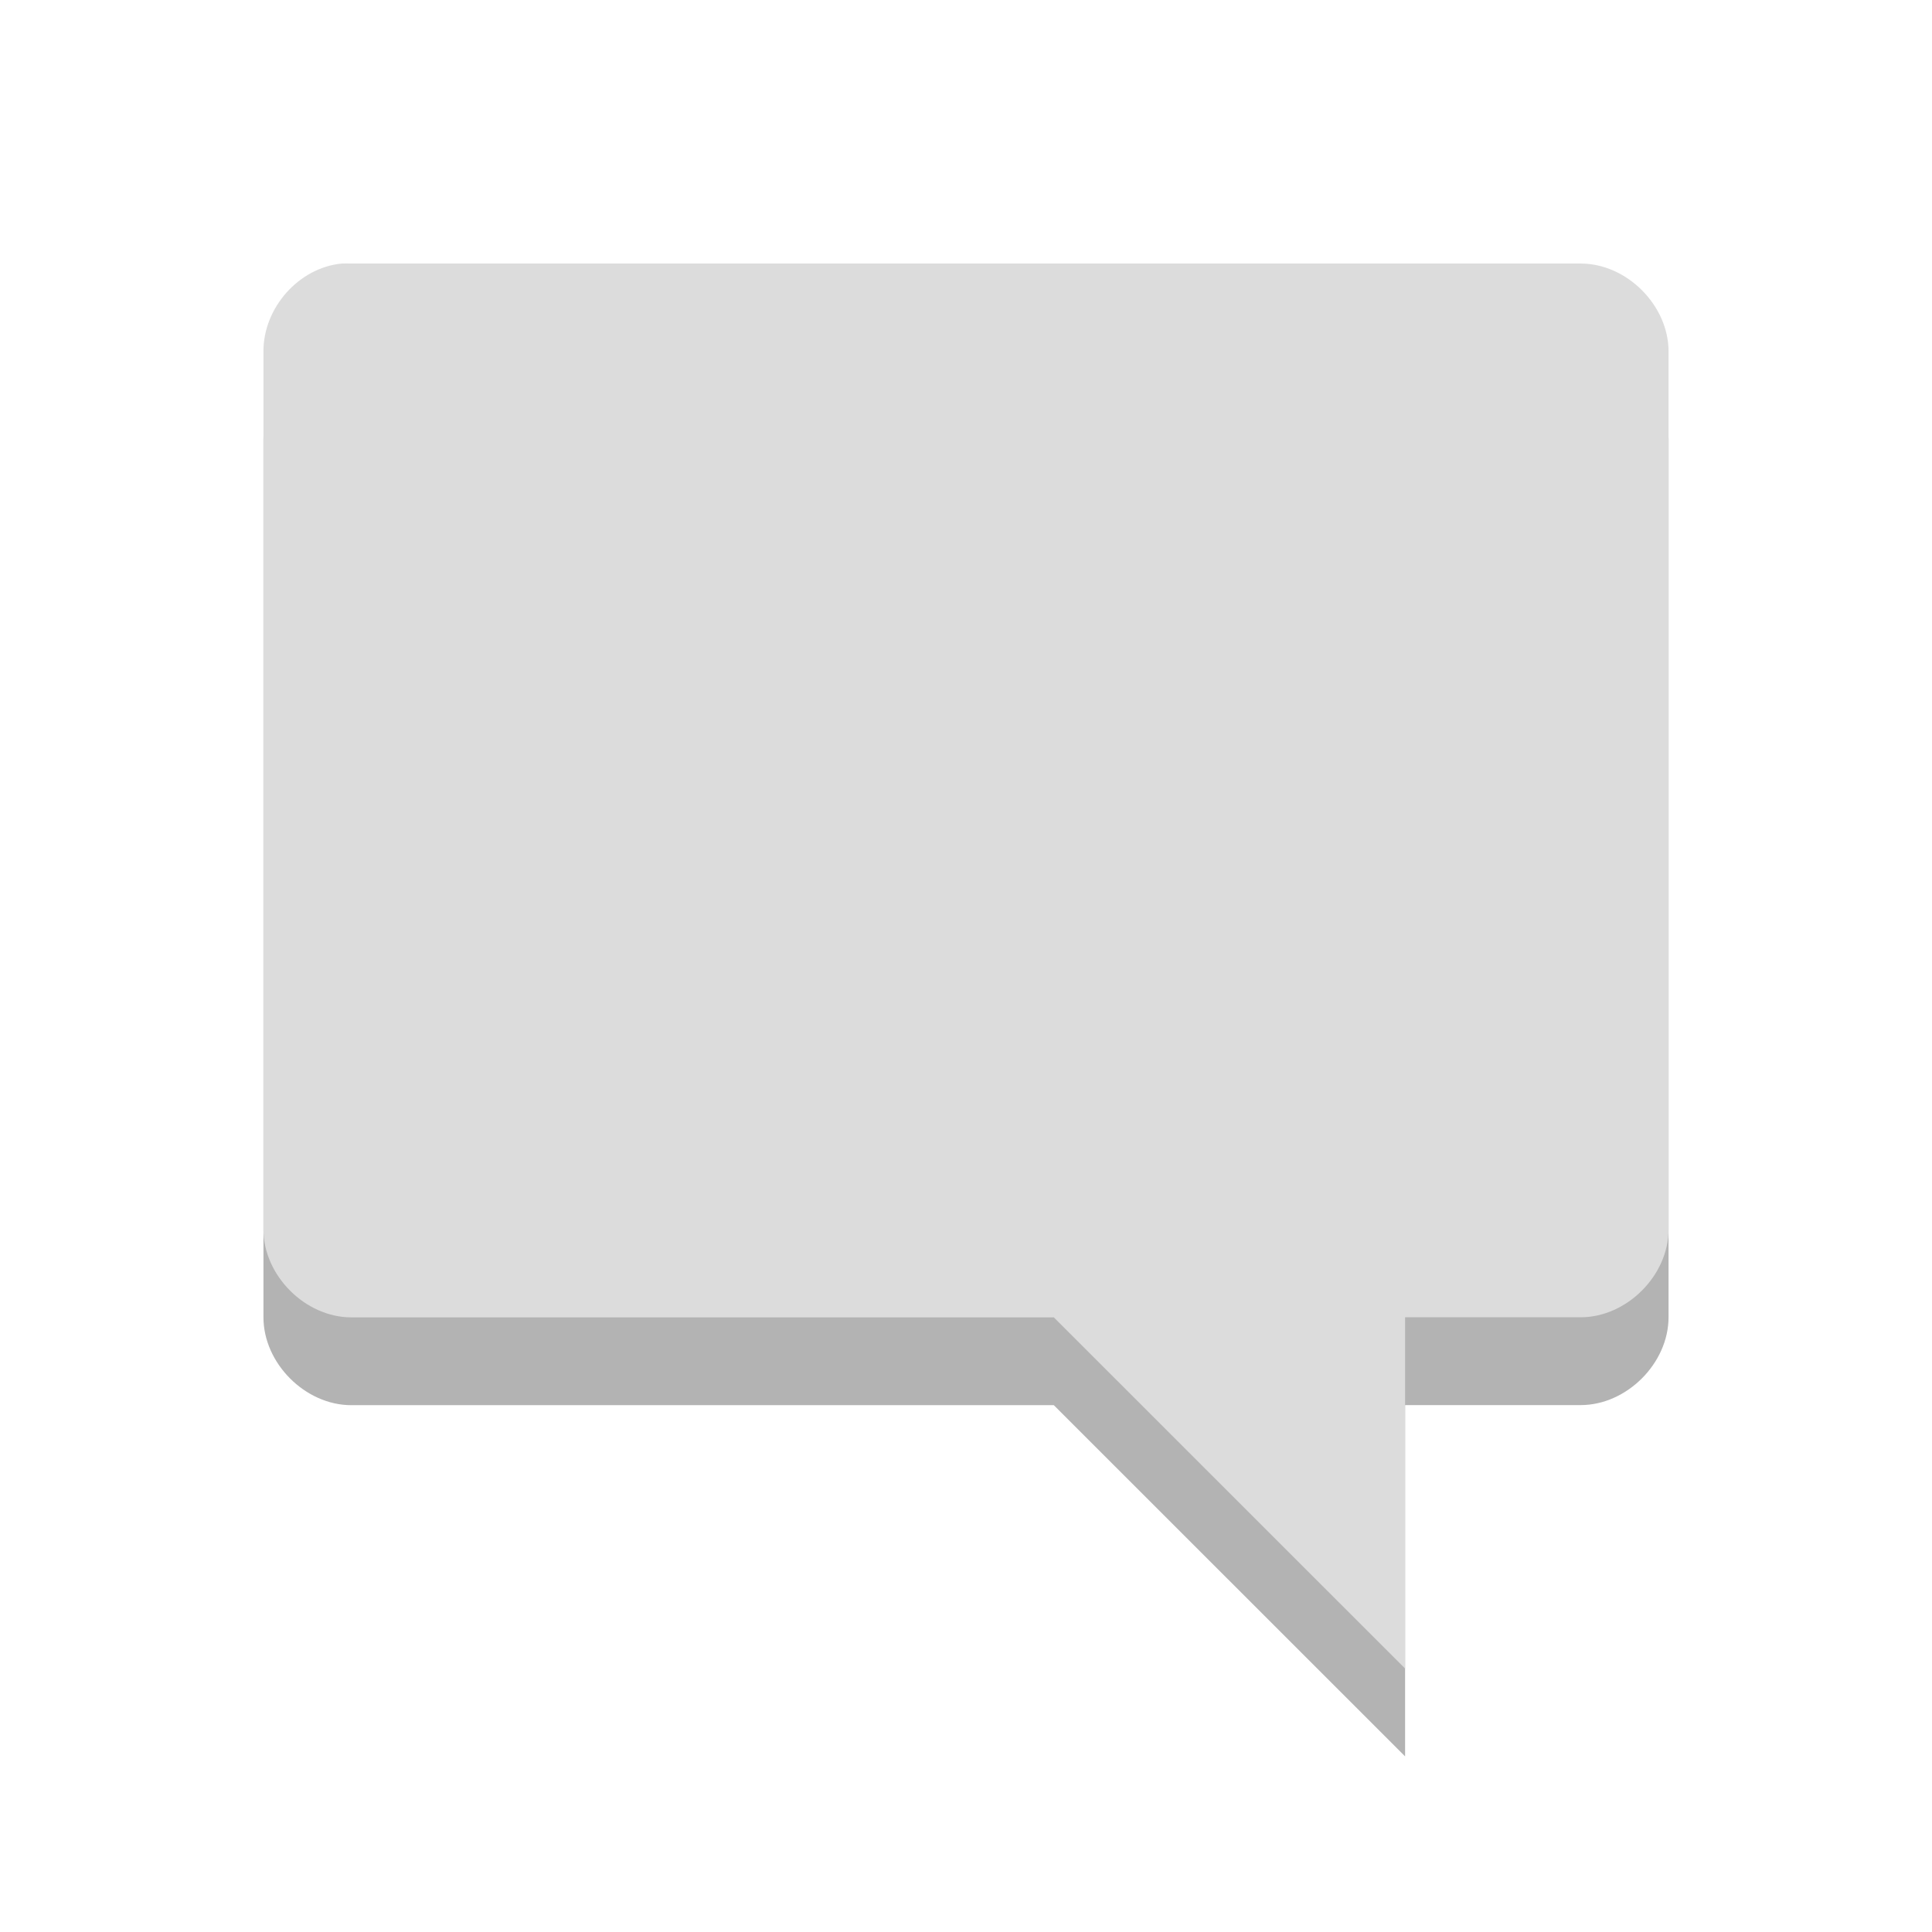
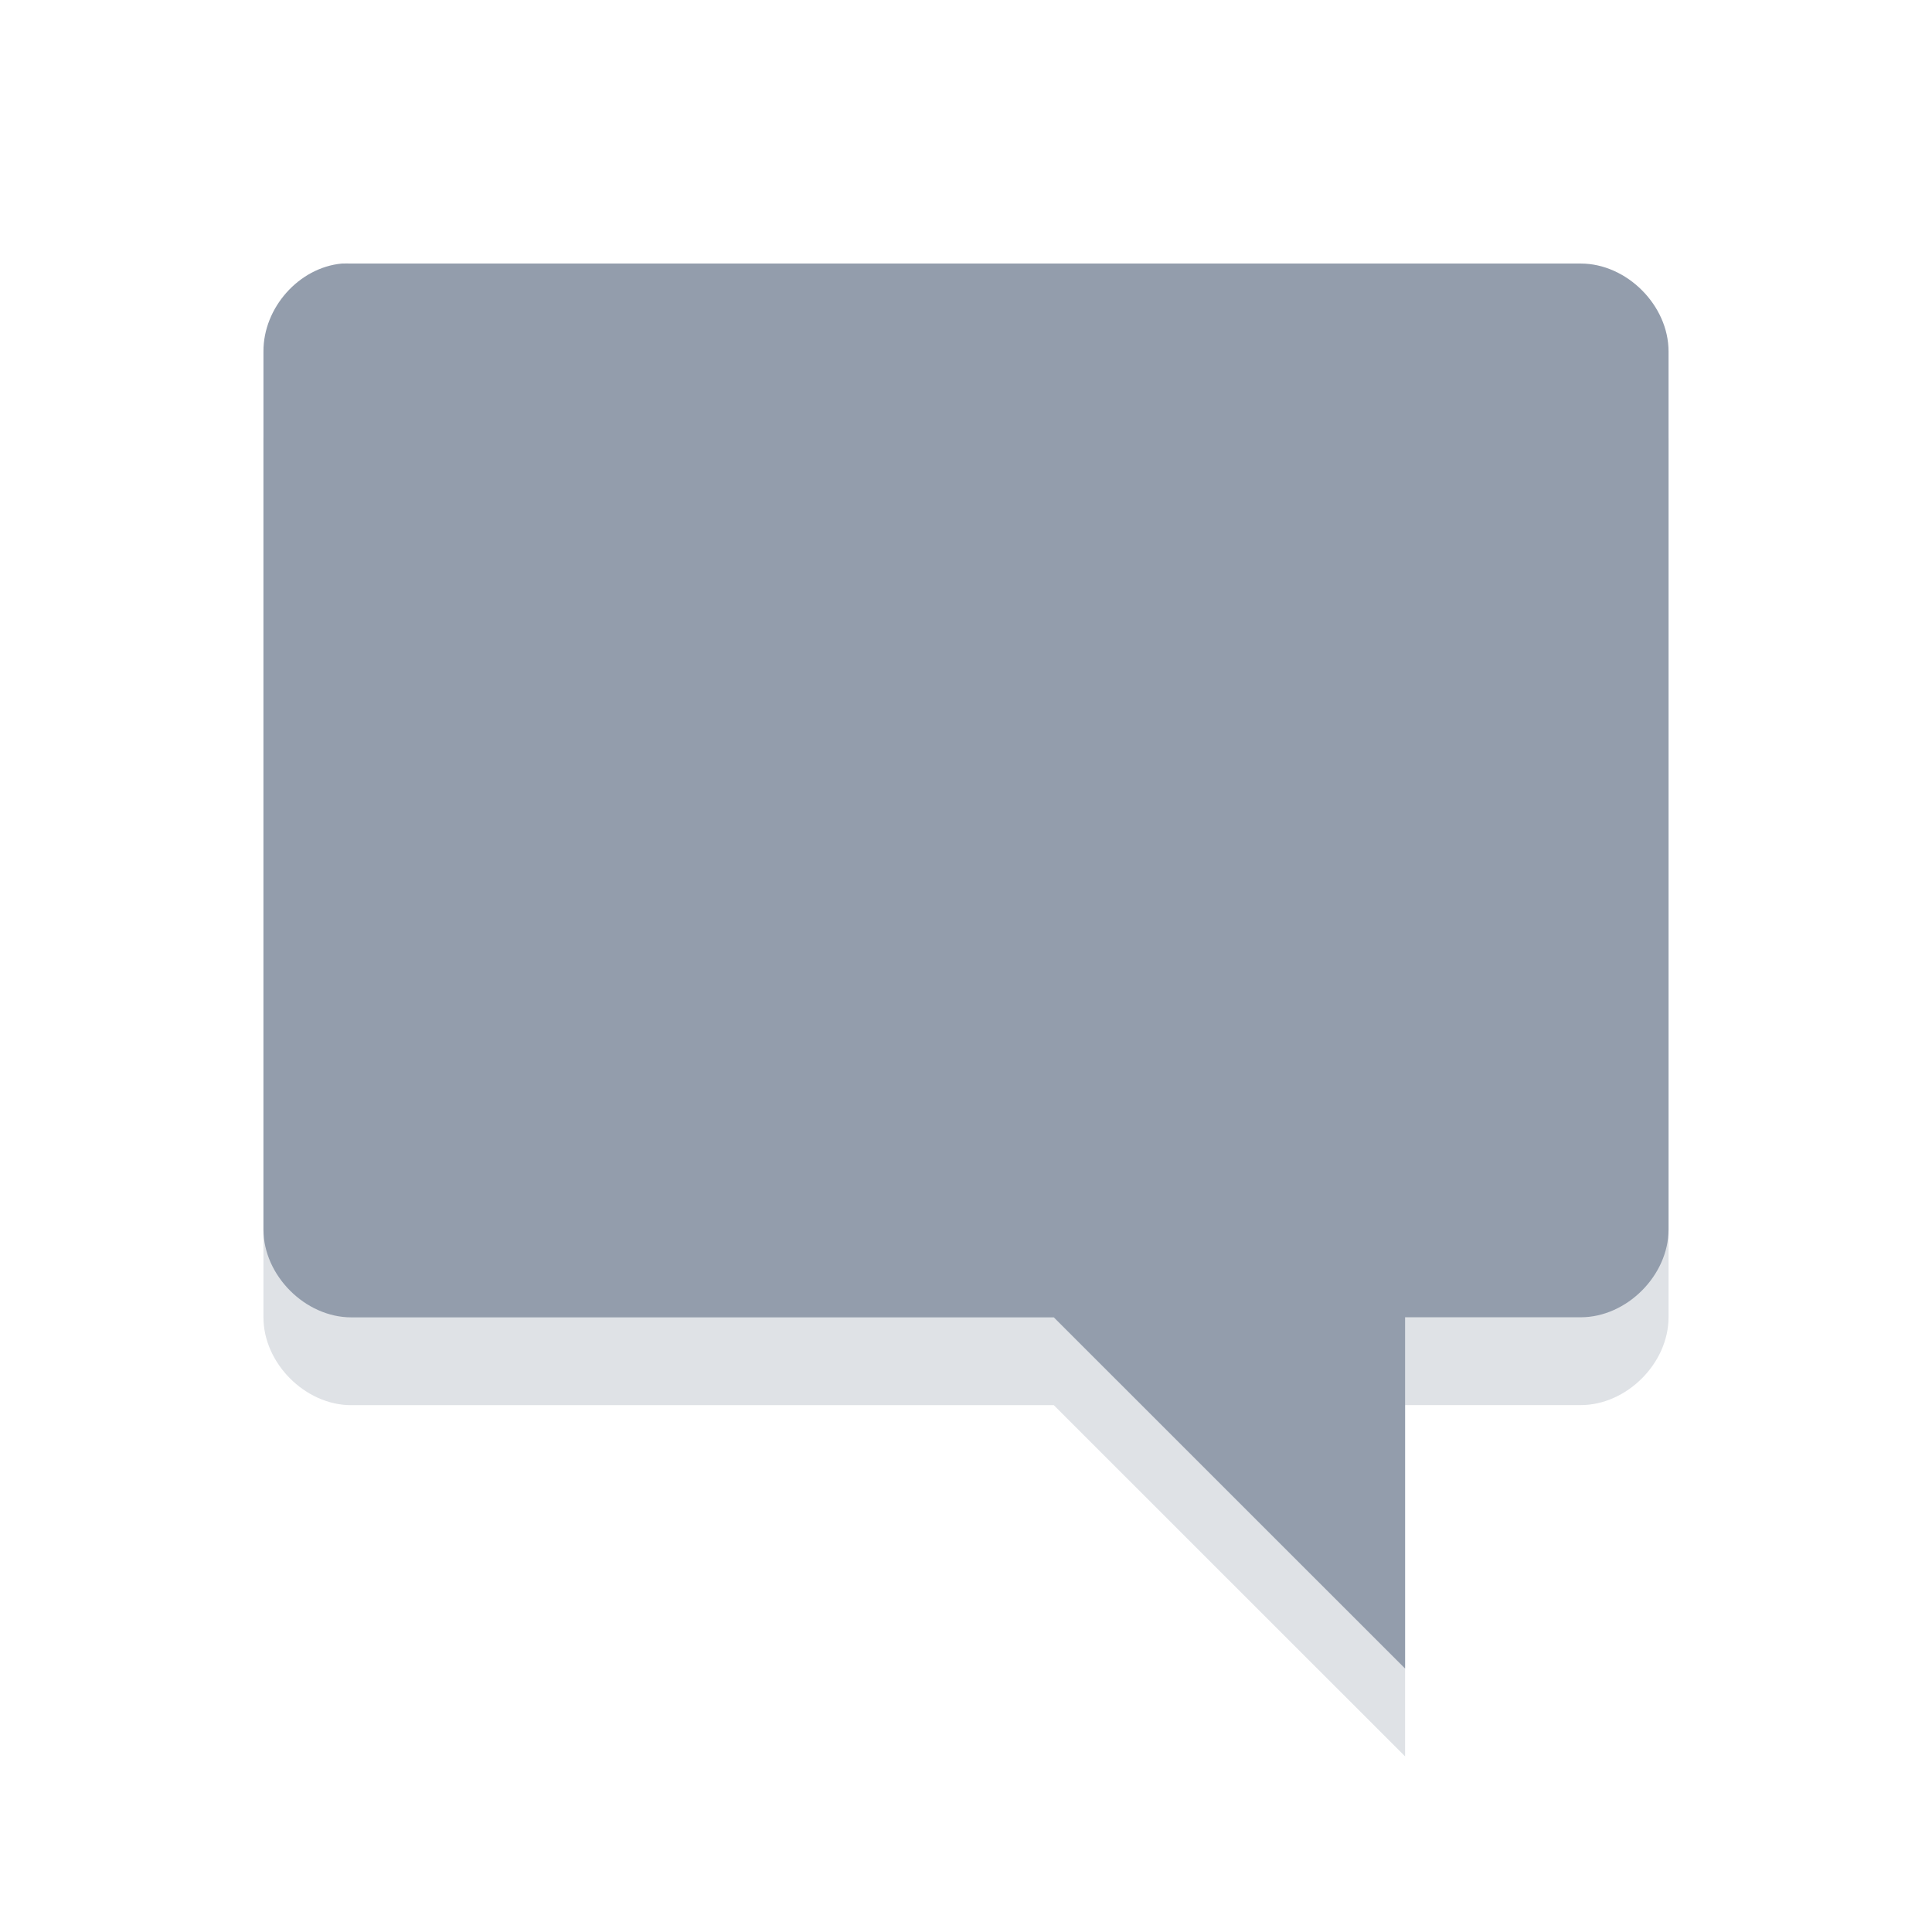
- <svg xmlns="http://www.w3.org/2000/svg" width="22" viewBox="0 0 22 22" height="22">
-   <defs>
-     <clipPath>
-       <rect width="16" x="0" y="0" height="16" />
+ <svg xmlns="http://www.w3.org/2000/svg" width="22" viewBox="0 0 22 22" height="22" id="svg3031" version="1.1">
+   <defs id="defs3033">
+     <clipPath id="clipPath3035">
+       <rect width="16" x="0" y="0" height="16" id="rect3037" />
    </clipPath>
  </defs>
-   <g style="line-height:normal;color:#000">
-     <path style="opacity:.3" d="M 3.893,4.001 C 3.401,4.047 2.998,4.507 3,5.001 l 0,10 c 5.2e-5,0.523 0.476,1 1,1 l 8,0 L 16,20 l 0,-4 2,0 c 0.524,-9.9e-5 1,-0.477 1,-1 L 19,5.001 C 19,4.477 18.524,4.001 18,4.001 l -14,0 c -0.031,-9.999e-4 -0.076,-9.999e-4 -0.107,0 z" />
-     <path style="fill:#dcdcdc" d="M 3.893,3.001 C 3.401,3.047 2.998,3.507 3,4.001 l 0,10 c 5.2e-5,0.523 0.476,1 1,1 l 8,0 L 16,19 l 0,-4 2,0 c 0.524,-9.9e-5 1,-0.477 1,-1 L 19,4.001 C 19,3.477 18.524,3.001 18,3.001 l -14,0 c -0.031,-9.999e-4 -0.076,-9.999e-4 -0.107,0 z" />
+   <g style="line-height:normal;color:#000;fill:#939dac" id="g3039">
+     <path style="opacity:0.3;fill:#939dac" d="M 3.893,4.001 C 3.401,4.047 2.998,4.507 3,5.001 l 0,10 c 5.2e-5,0.523 0.476,1 1,1 l 8,0 L 16,20 l 0,-4 2,0 c 0.524,-9.9e-5 1,-0.477 1,-1 L 19,5.001 C 19,4.477 18.524,4.001 18,4.001 l -14,0 c -0.031,-9.999e-4 -0.076,-9.999e-4 -0.107,0 z" id="path3041" />
+     <path style="fill:#939dac" d="M 3.893,3.001 C 3.401,3.047 2.998,3.507 3,4.001 l 0,10 c 5.2e-5,0.523 0.476,1 1,1 l 8,0 L 16,19 l 0,-4 2,0 c 0.524,-9.9e-5 1,-0.477 1,-1 L 19,4.001 C 19,3.477 18.524,3.001 18,3.001 l -14,0 c -0.031,-9.999e-4 -0.076,-9.999e-4 -0.107,0 z" id="path3043" />
  </g>
</svg>
